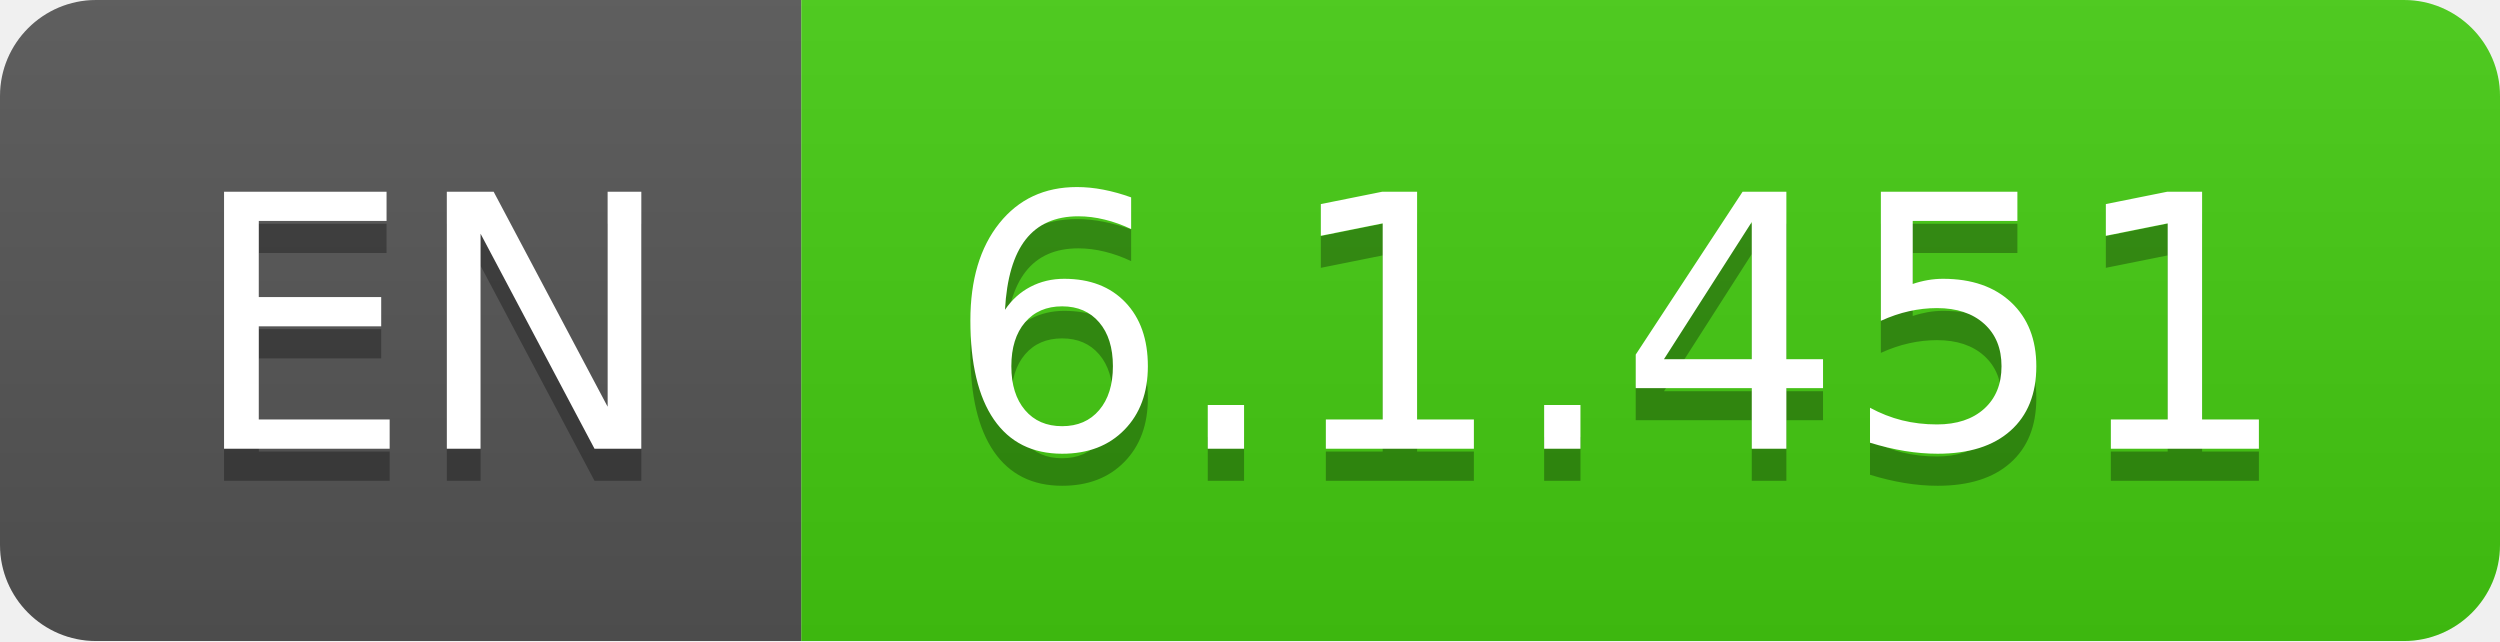
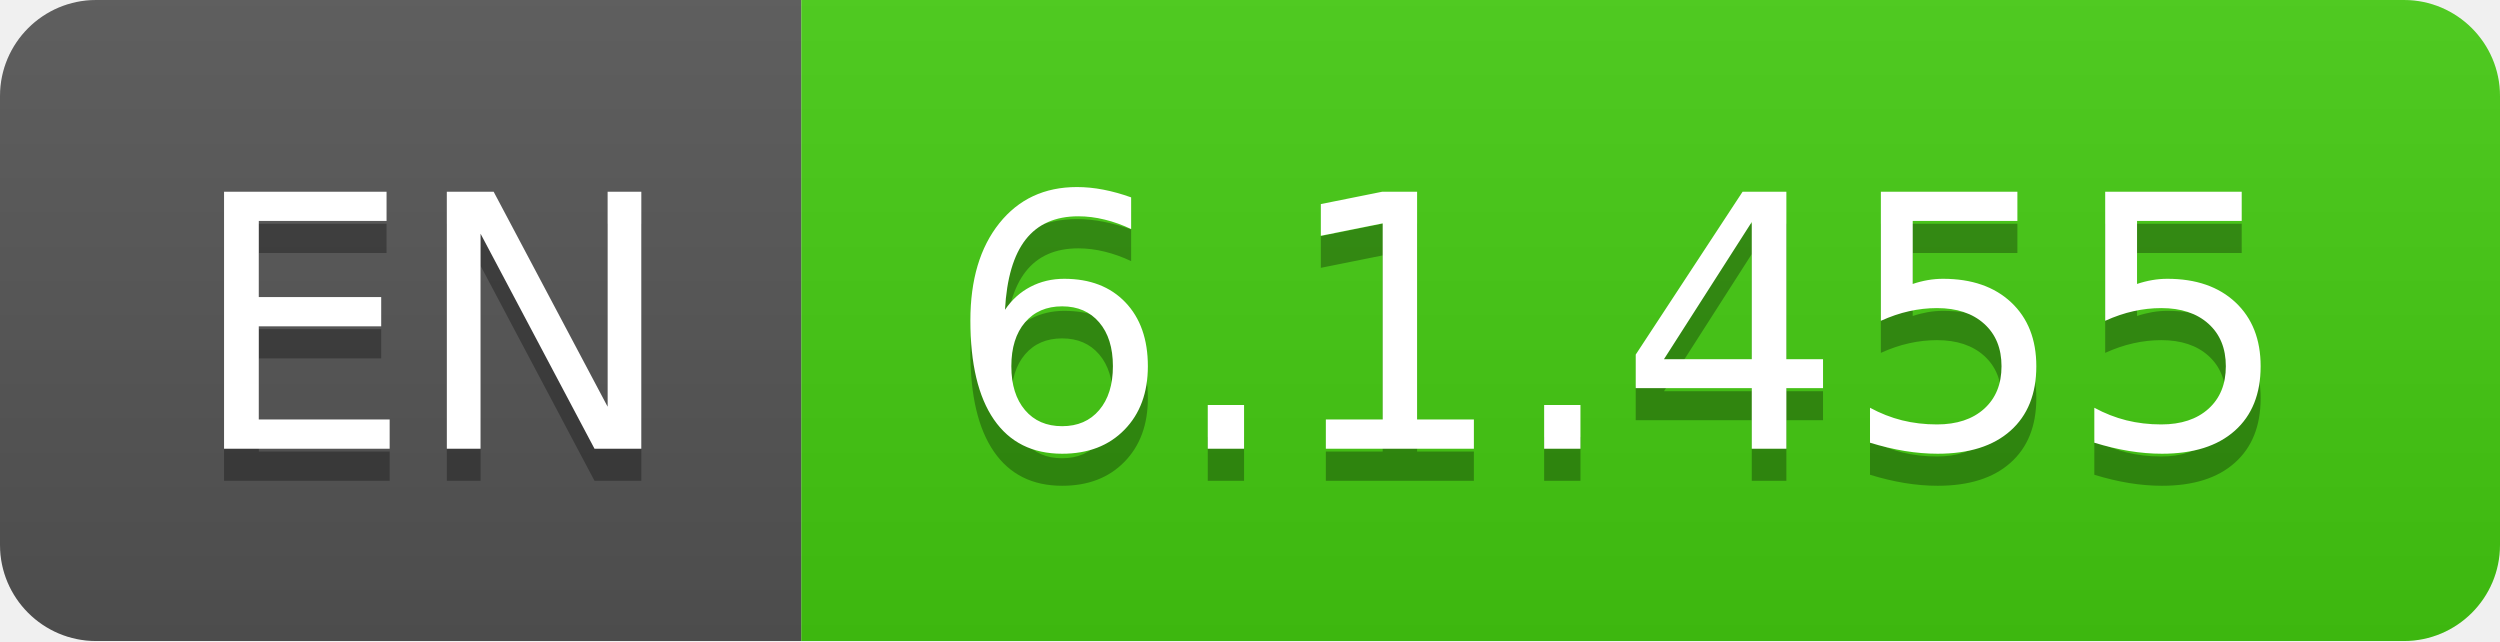
- <svg xmlns="http://www.w3.org/2000/svg" width="78" height="20" role="img" aria-label="EN: 6.1.451">
+ <svg xmlns="http://www.w3.org/2000/svg" width="78" height="20" role="img" aria-label="EN: 6.1.455">
  <linearGradient id="s" x2="0" y2="100%">
    <stop offset="0" stop-color="#bbb" stop-opacity=".1" />
    <stop offset="1" stop-opacity=".1" />
  </linearGradient>
  <clipPath id="r">
    <rect width="78" height="20" rx="3" fill="#fff" />
  </clipPath>
  <g clip-path="url(#r)">
    <rect width="25" height="20" fill="#555" />
    <rect x="25" width="53" height="20" fill="#4c1" />
    <rect width="78" height="20" fill="url(#s)" />
  </g>
  <g fill="#fff" text-anchor="middle" font-family="Verdana,Geneva,DejaVu Sans,sans-serif" text-rendering="geometricPrecision" font-size="110">
    <text aria-hidden="true" x="135" y="150" fill="#010101" fill-opacity=".3" transform="scale(.1)" textLength="150">EN</text>
    <text x="135" y="140" transform="scale(.1)" fill="#fff" textLength="150">EN</text>
-     <text aria-hidden="true" x="505" y="150" fill="#010101" fill-opacity=".3" transform="scale(.1)" textLength="430">6.1.451</text>
-     <text x="505" y="140" transform="scale(.1)" fill="#fff" textLength="430">6.1.451</text>
+     <text aria-hidden="true" x="505" y="150" fill="#010101" fill-opacity=".3" transform="scale(.1)" textLength="430">6.1.455</text>
+     <text x="505" y="140" transform="scale(.1)" fill="#fff" textLength="430">6.1.455</text>
  </g>
</svg>
